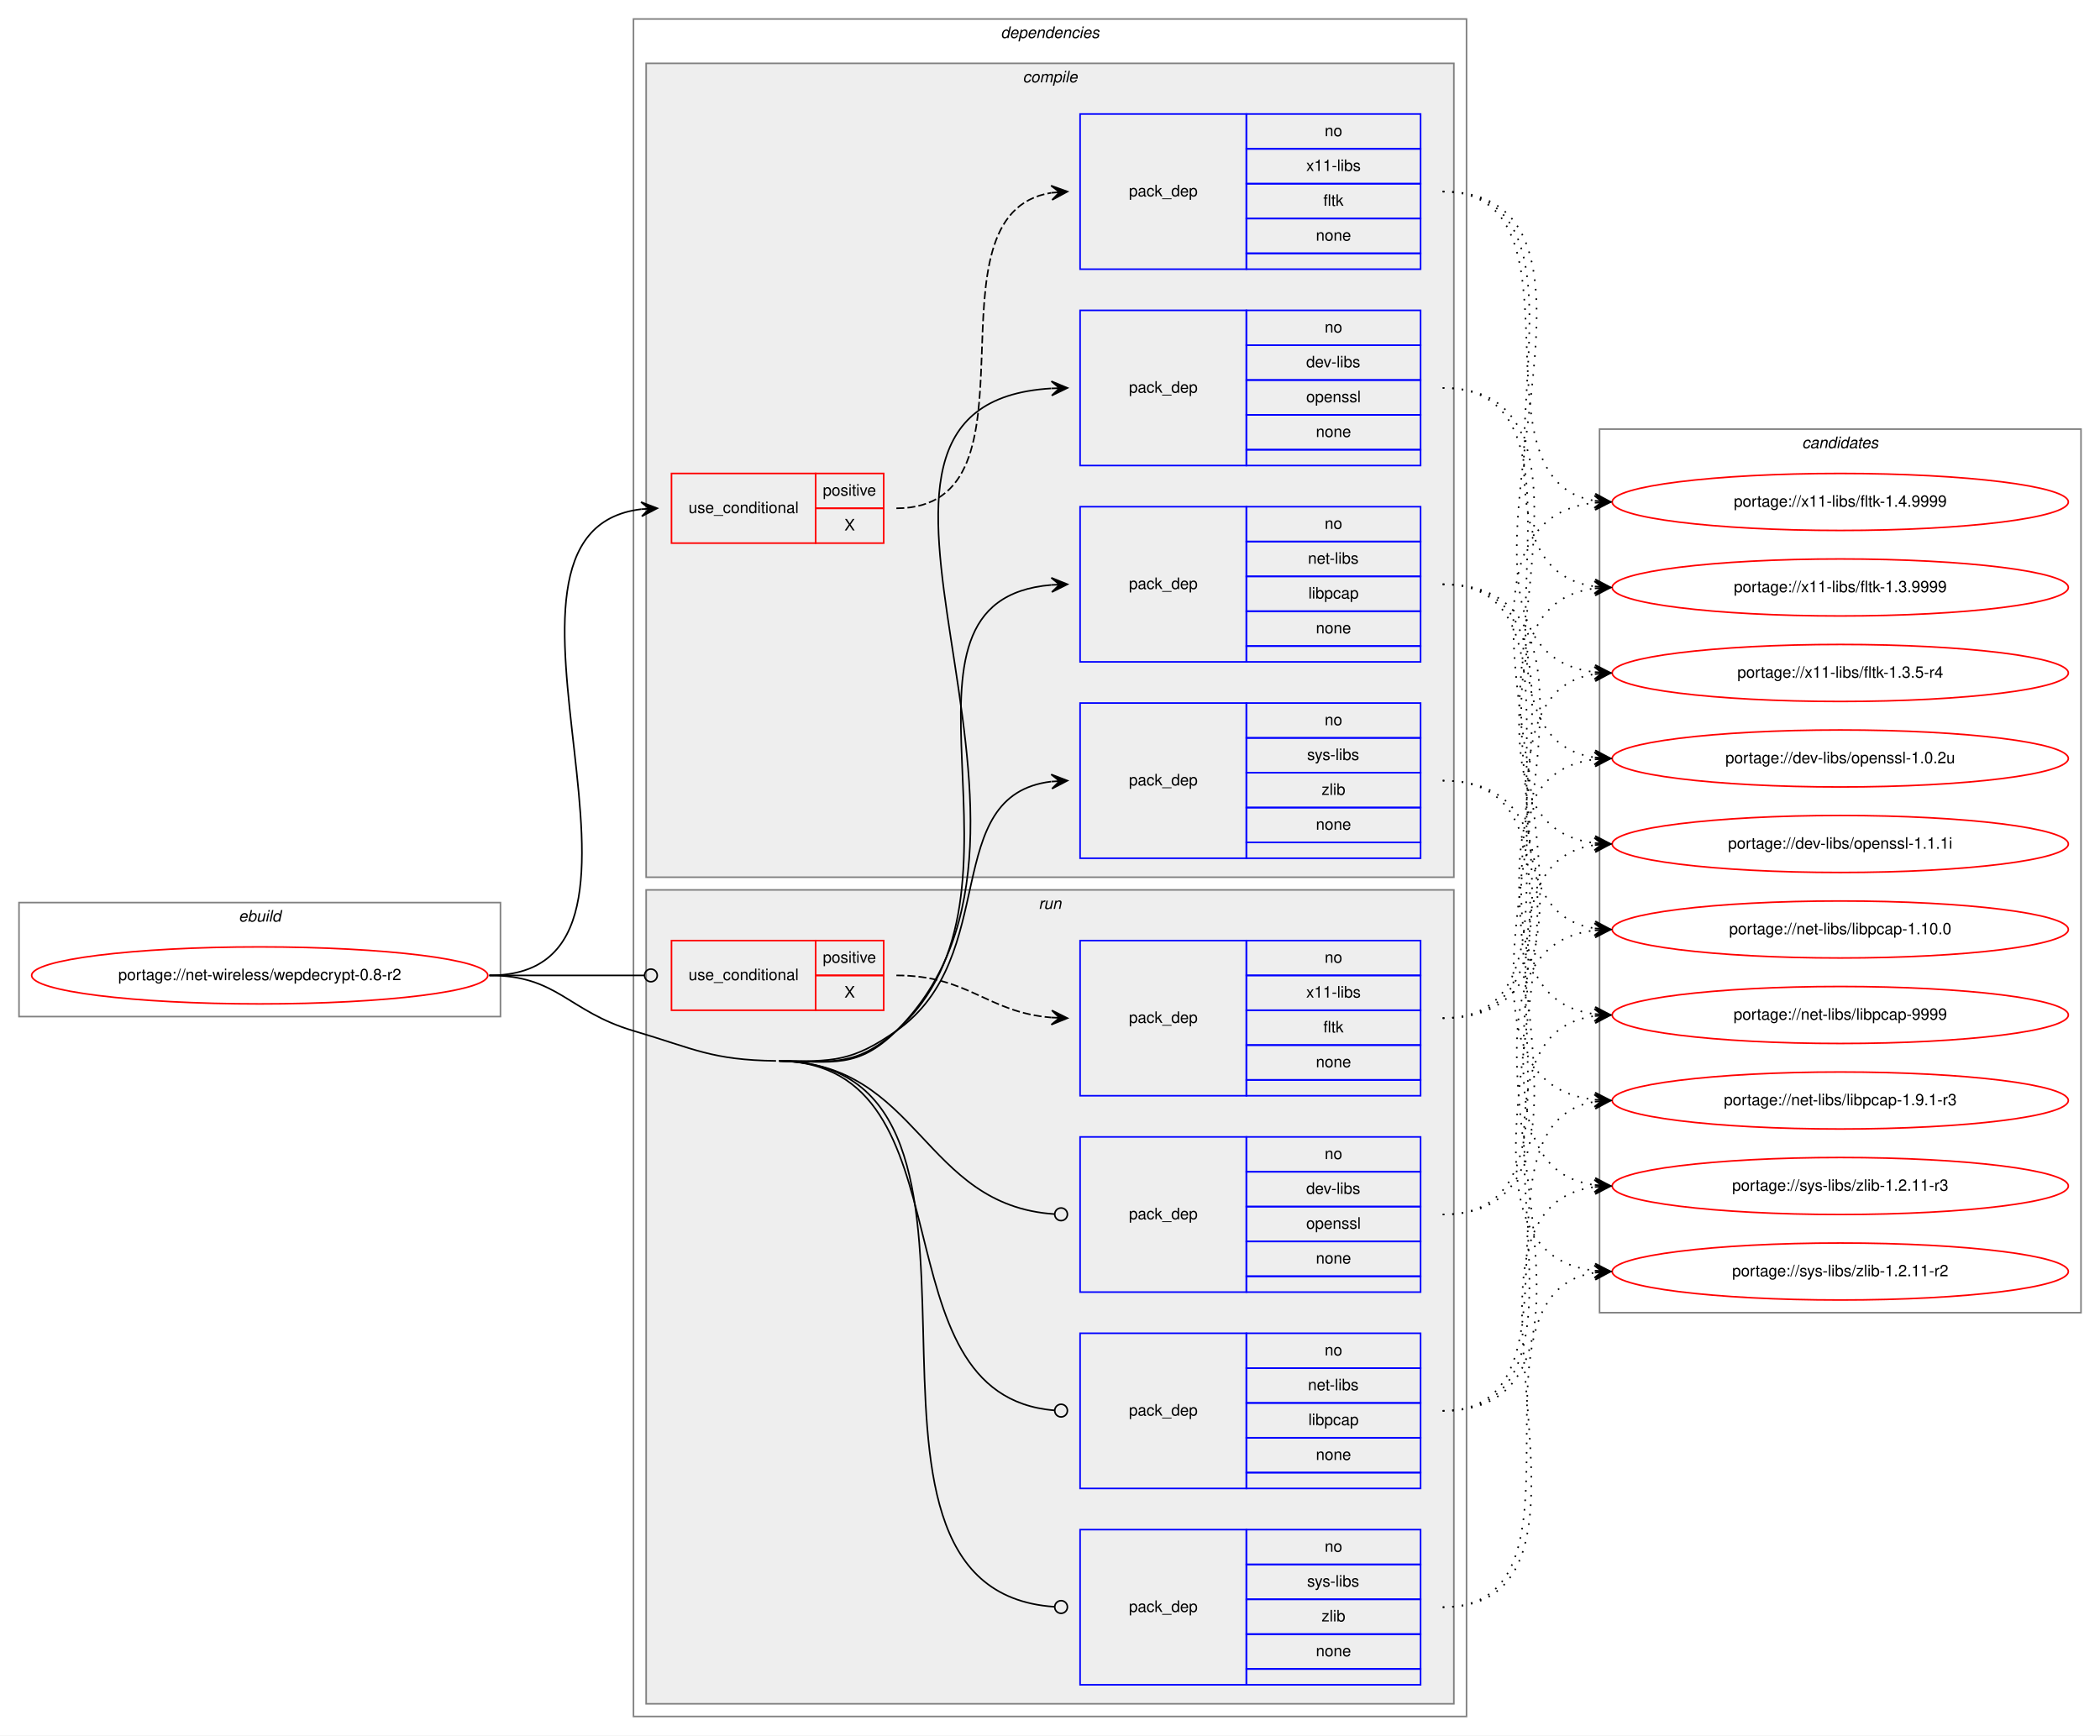
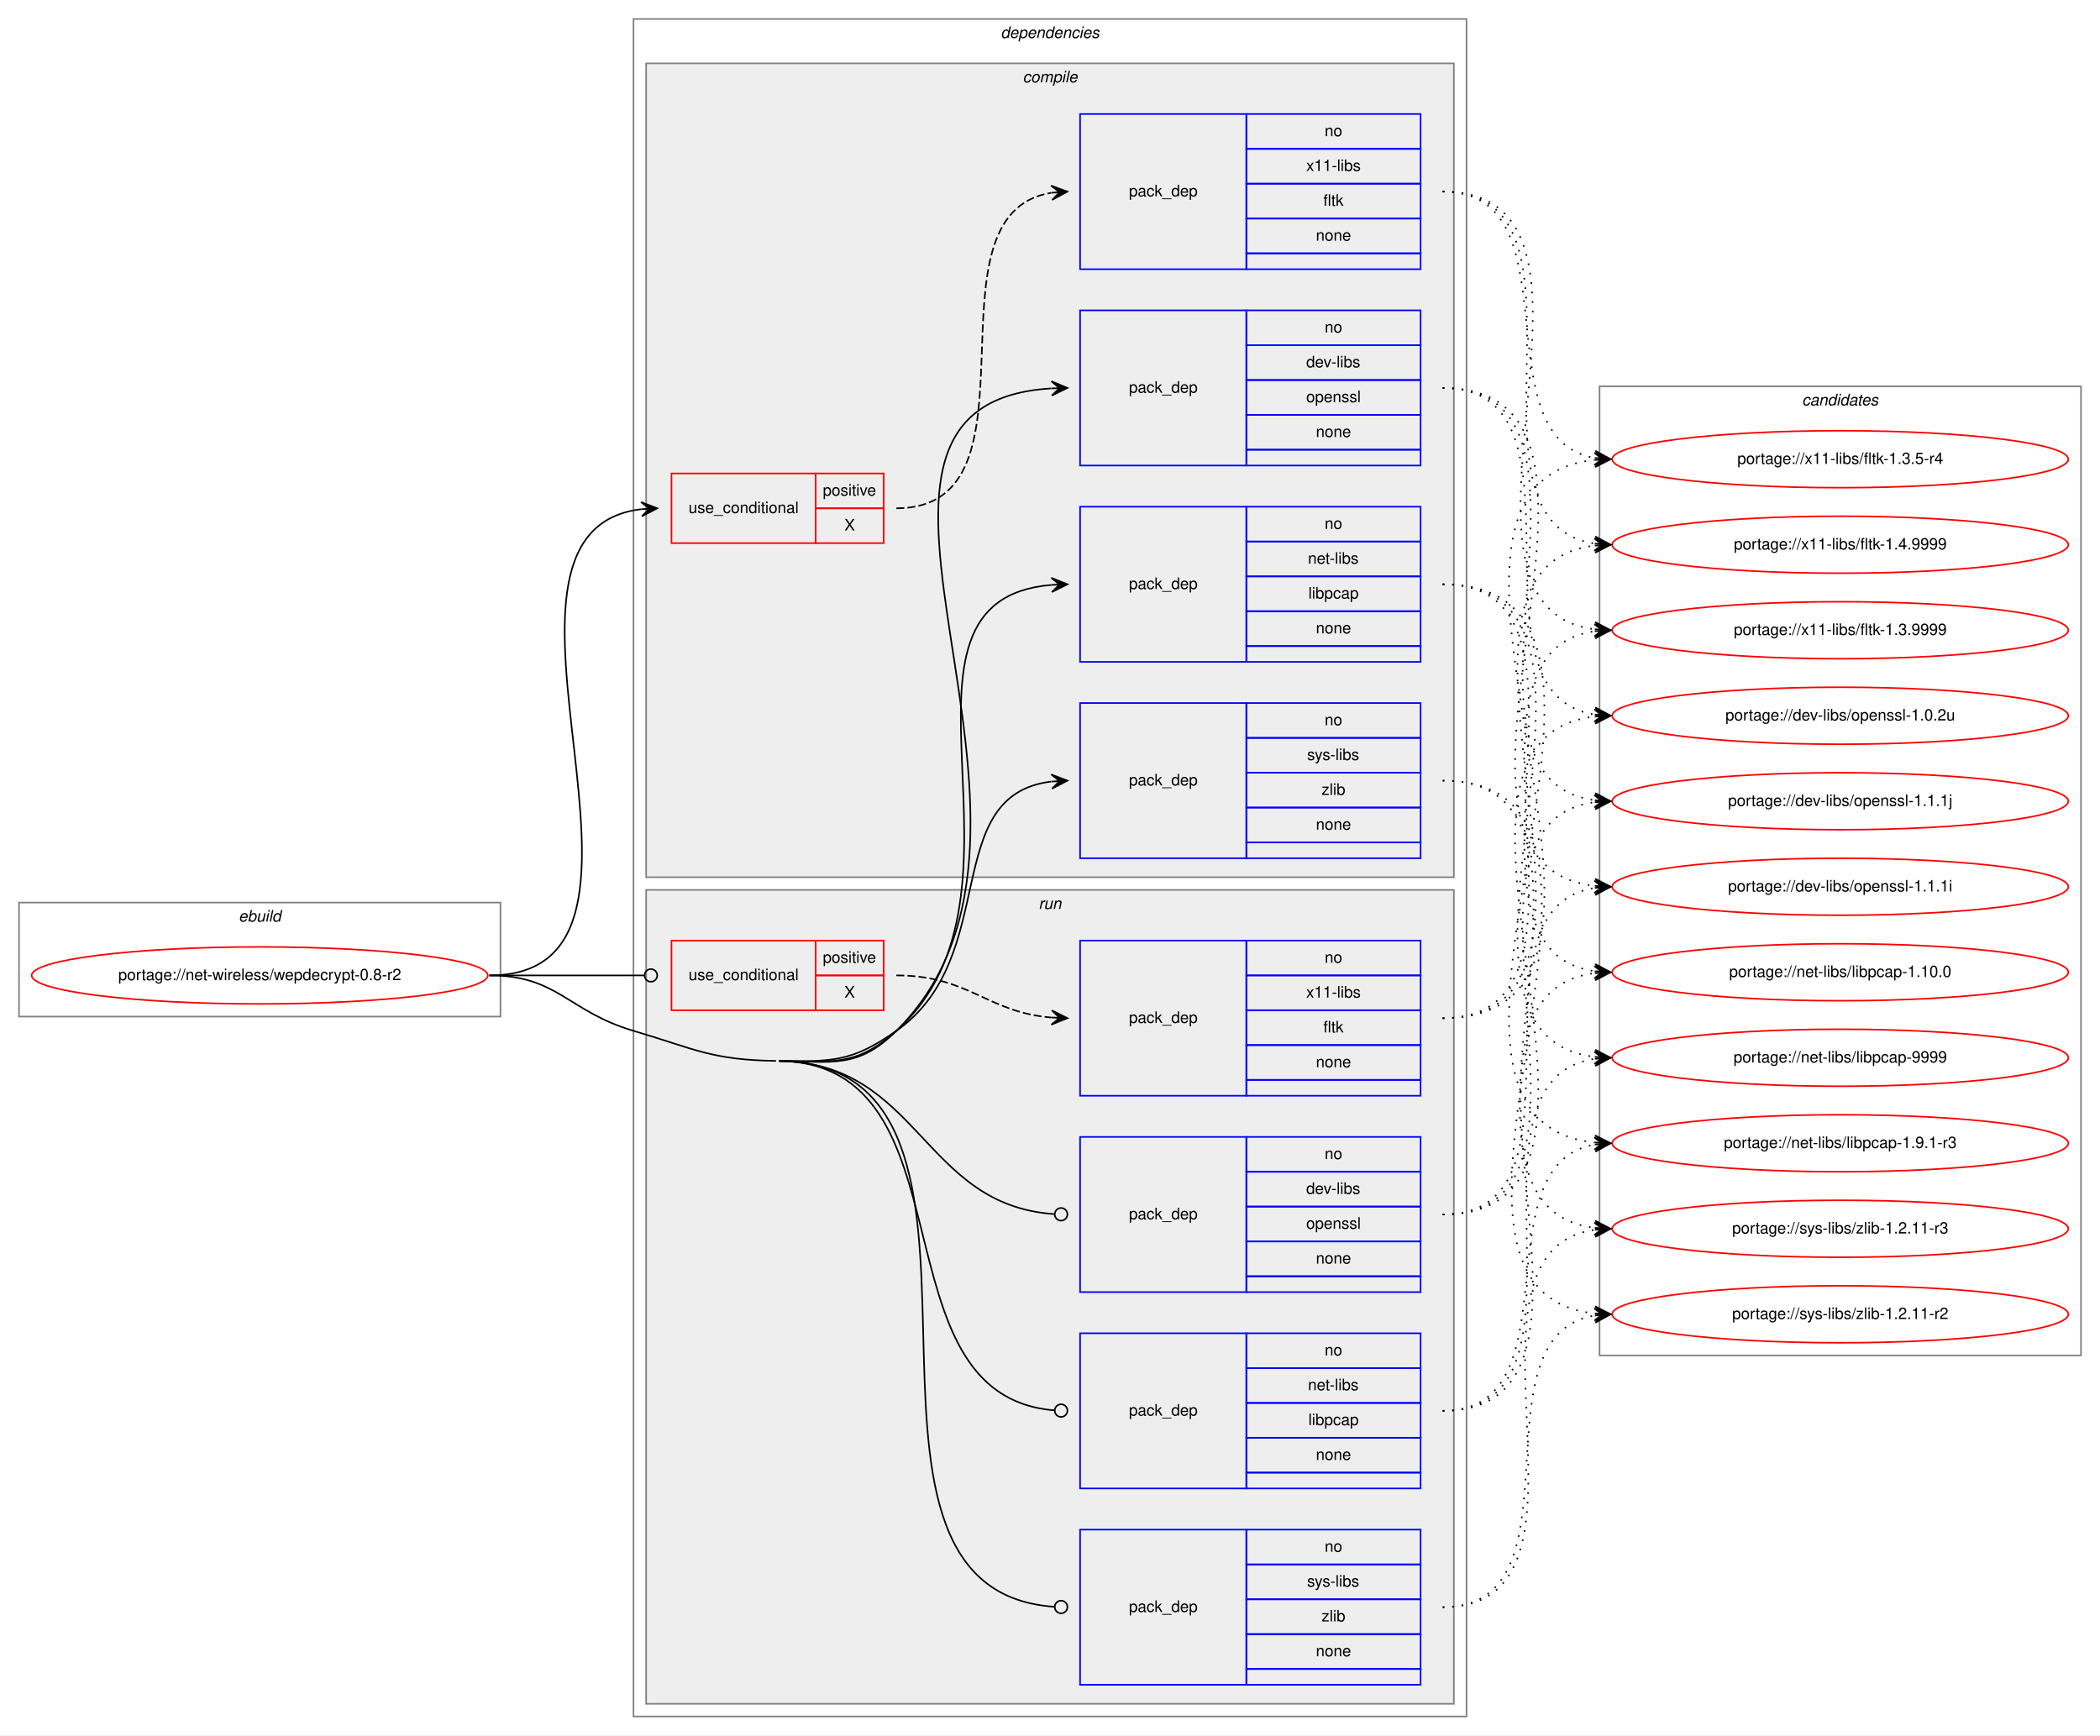
<svg xmlns="http://www.w3.org/2000/svg" xmlns:xlink="http://www.w3.org/1999/xlink" width="1326pt" height="1096pt" viewBox="0.00 0.00 1326.00 1096.00">
  <g id="graph0" class="graph" transform="scale(1 1) rotate(0) translate(4 1092)">
    <polygon fill="white" stroke="transparent" points="-4,4 -4,-1092 1322,-1092 1322,4 -4,4" />
    <g id="clust1" class="cluster">
      <polygon fill="none" stroke="gray" points="8,-450 8,-522 312,-522 312,-450 8,-450" />
      <text text-anchor="start" x="146.66" y="-510" font-family="Helvetica,sans-Serif" font-style="italic" font-size="10.00">ebuild</text>
    </g>
    <g id="clust2" class="cluster">
      <polygon fill="none" stroke="gray" points="396,-8 396,-1080 922,-1080 922,-8 396,-8" />
      <text text-anchor="start" x="627.88" y="-1068" font-family="Helvetica,sans-Serif" font-style="italic" font-size="10.00">dependencies</text>
    </g>
    <g id="clust3" class="cluster">
      <polygon fill="#eeeeee" stroke="gray" points="404,-538 404,-1052 914,-1052 914,-538 404,-538" />
      <text text-anchor="start" x="641.78" y="-1040" font-family="Helvetica,sans-Serif" font-style="italic" font-size="10.00">compile</text>
    </g>
    <g id="clust10" class="cluster">
      <polygon fill="#eeeeee" stroke="gray" points="404,-16 404,-530 914,-530 914,-16 404,-16" />
      <text text-anchor="start" x="651.78" y="-518" font-family="Helvetica,sans-Serif" font-style="italic" font-size="10.00">run</text>
    </g>
    <g id="clust16" class="cluster">
-       <polygon fill="none" stroke="gray" points="1006,-263 1006,-821 1310,-821 1310,-263 1006,-263" />
-       <text text-anchor="start" x="1133.82" y="-809" font-family="Helvetica,sans-Serif" font-style="italic" font-size="10.00">candidates</text>
+       <polygon fill="none" stroke="gray" points="1006,-236 1006,-848 1310,-848 1310,-236 1006,-236" />
+       <text text-anchor="start" x="1133.82" y="-836" font-family="Helvetica,sans-Serif" font-style="italic" font-size="10.00">candidates</text>
    </g>
    <g id="node1" class="node">
      <g id="a_node1">
        <a xlink:href="../net-wireless/wepdecrypt-0.8-r2.svg" xlink:title="portage://net-wireless/wepdecrypt-0.8-r2">
          <ellipse fill="none" stroke="red" cx="160" cy="-476" rx="144" ry="18" />
          <text text-anchor="middle" x="160" y="-473" font-family="Helvetica,sans-Serif" font-size="10.00">portage://net-wireless/wepdecrypt-0.8-r2</text>
        </a>
      </g>
    </g>
    <g id="node2" class="node">
      <polygon fill="none" stroke="red" points="420,-749 420,-793 511,-793 511,-749 420,-749" />
      <text text-anchor="start" x="430.77" y="-768" font-family="Helvetica,sans-Serif" font-size="10.00">use_conditional</text>
      <polygon fill="none" stroke="red" points="511,-771 511,-793 554,-793 554,-771 511,-771" />
      <text text-anchor="start" x="515.55" y="-779" font-family="Helvetica,sans-Serif" font-size="10.00">positive</text>
      <polygon fill="none" stroke="red" points="511,-749 511,-771 554,-771 554,-749 511,-749" />
      <text text-anchor="start" x="529.17" y="-757" font-family="Helvetica,sans-Serif" font-size="10.00">X</text>
    </g>
    <g id="edge2" class="edge">
      <path fill="none" stroke="black" d="M305,-476C440.78,-476 280.25,-756.21 400.98,-770.44" />
      <polygon fill="black" stroke="black" points="411,-771 400.76,-774.93 406.01,-770.72 401.02,-770.44 401.02,-770.44 401.02,-770.44 406.01,-770.72 401.27,-765.95 411,-771 411,-771" />
    </g>
    <g id="node4" class="node">
      <polygon fill="none" stroke="blue" points="678,-798 678,-896 783,-896 783,-798 678,-798" />
      <text text-anchor="start" x="708.82" y="-844" font-family="Helvetica,sans-Serif" font-size="10.00">pack_dep</text>
      <polygon fill="none" stroke="blue" points="783,-874 783,-896 893,-896 893,-874 783,-874" />
      <text text-anchor="start" x="832.44" y="-882" font-family="Helvetica,sans-Serif" font-size="10.00">no</text>
      <polygon fill="none" stroke="blue" points="783,-852 783,-874 893,-874 893,-852 783,-852" />
      <text text-anchor="start" x="820.78" y="-860" font-family="Helvetica,sans-Serif" font-size="10.00">dev-libs</text>
      <polygon fill="none" stroke="blue" points="783,-830 783,-852 893,-852 893,-830 783,-830" />
      <text text-anchor="start" x="820.77" y="-838" font-family="Helvetica,sans-Serif" font-size="10.00">openssl</text>
      <polygon fill="none" stroke="blue" points="783,-808 783,-830 893,-830 893,-808 783,-808" />
      <text text-anchor="start" x="826.88" y="-816" font-family="Helvetica,sans-Serif" font-size="10.00">none</text>
      <polygon fill="none" stroke="blue" points="783,-798 783,-808 893,-808 893,-798 783,-798" />
    </g>
    <g id="edge3" class="edge">
      <path fill="none" stroke="black" d="M488,-422C521.95,-421.46 537.89,-417.09 562,-441 692.08,-569.95 491.2,-836.6 659.76,-846.7" />
      <polygon fill="black" stroke="black" points="670,-847 659.87,-851.21 665,-846.86 660,-846.71 660,-846.71 660,-846.71 665,-846.86 660.13,-842.21 670,-847 670,-847" />
    </g>
    <g id="node5" class="node">
      <polygon fill="none" stroke="blue" points="678,-674 678,-772 783,-772 783,-674 678,-674" />
      <text text-anchor="start" x="708.82" y="-720" font-family="Helvetica,sans-Serif" font-size="10.00">pack_dep</text>
      <polygon fill="none" stroke="blue" points="783,-750 783,-772 893,-772 893,-750 783,-750" />
      <text text-anchor="start" x="832.44" y="-758" font-family="Helvetica,sans-Serif" font-size="10.00">no</text>
      <polygon fill="none" stroke="blue" points="783,-728 783,-750 893,-750 893,-728 783,-728" />
      <text text-anchor="start" x="821.89" y="-736" font-family="Helvetica,sans-Serif" font-size="10.00">net-libs</text>
      <polygon fill="none" stroke="blue" points="783,-706 783,-728 893,-728 893,-706 783,-706" />
      <text text-anchor="start" x="822.16" y="-714" font-family="Helvetica,sans-Serif" font-size="10.00">libpcap</text>
      <polygon fill="none" stroke="blue" points="783,-684 783,-706 893,-706 893,-684 783,-684" />
      <text text-anchor="start" x="826.88" y="-692" font-family="Helvetica,sans-Serif" font-size="10.00">none</text>
      <polygon fill="none" stroke="blue" points="783,-674 783,-684 893,-684 893,-674 783,-674" />
    </g>
    <g id="edge4" class="edge">
      <path fill="none" stroke="black" d="M488,-422C521.95,-421.46 536.66,-418.4 562,-441 659.53,-527.96 542.3,-712.91 659.92,-722.6" />
      <polygon fill="black" stroke="black" points="670,-723 659.83,-727.1 665,-722.8 660.01,-722.61 660.01,-722.61 660.01,-722.61 665,-722.8 660.18,-718.11 670,-723 670,-723" />
    </g>
    <g id="node6" class="node">
      <polygon fill="none" stroke="blue" points="678,-550 678,-648 783,-648 783,-550 678,-550" />
      <text text-anchor="start" x="708.82" y="-596" font-family="Helvetica,sans-Serif" font-size="10.00">pack_dep</text>
      <polygon fill="none" stroke="blue" points="783,-626 783,-648 893,-648 893,-626 783,-626" />
      <text text-anchor="start" x="832.44" y="-634" font-family="Helvetica,sans-Serif" font-size="10.00">no</text>
      <polygon fill="none" stroke="blue" points="783,-604 783,-626 893,-626 893,-604 783,-604" />
      <text text-anchor="start" x="821.34" y="-612" font-family="Helvetica,sans-Serif" font-size="10.00">sys-libs</text>
      <polygon fill="none" stroke="blue" points="783,-582 783,-604 893,-604 893,-582 783,-582" />
      <text text-anchor="start" x="830.5" y="-590" font-family="Helvetica,sans-Serif" font-size="10.00">zlib</text>
      <polygon fill="none" stroke="blue" points="783,-560 783,-582 893,-582 893,-560 783,-560" />
      <text text-anchor="start" x="826.88" y="-568" font-family="Helvetica,sans-Serif" font-size="10.00">none</text>
      <polygon fill="none" stroke="blue" points="783,-550 783,-560 893,-560 893,-550 783,-550" />
    </g>
    <g id="edge5" class="edge">
      <path fill="none" stroke="black" d="M488,-422C521.95,-421.46 534.19,-421.51 562,-441 628.66,-487.72 588.74,-589.73 659.75,-598.41" />
      <polygon fill="black" stroke="black" points="670,-599 659.76,-602.92 665.01,-598.71 660.02,-598.42 660.02,-598.42 660.02,-598.42 665.01,-598.71 660.28,-593.93 670,-599 670,-599" />
    </g>
    <g id="node7" class="node">
      <polygon fill="none" stroke="red" points="420,-454 420,-498 511,-498 511,-454 420,-454" />
      <text text-anchor="start" x="430.77" y="-473" font-family="Helvetica,sans-Serif" font-size="10.00">use_conditional</text>
      <polygon fill="none" stroke="red" points="511,-476 511,-498 554,-498 554,-476 511,-476" />
      <text text-anchor="start" x="515.55" y="-484" font-family="Helvetica,sans-Serif" font-size="10.00">positive</text>
      <polygon fill="none" stroke="red" points="511,-454 511,-476 554,-476 554,-454 511,-454" />
      <text text-anchor="start" x="529.17" y="-462" font-family="Helvetica,sans-Serif" font-size="10.00">X</text>
    </g>
    <g id="edge7" class="edge">
      <path fill="none" stroke="black" d="M305,-476C349.26,-476 362.33,-476 402.82,-476" />
      <ellipse fill="none" stroke="black" cx="407" cy="-476" rx="4" ry="4" />
    </g>
    <g id="node9" class="node">
      <polygon fill="none" stroke="blue" points="678,-276 678,-374 783,-374 783,-276 678,-276" />
      <text text-anchor="start" x="708.82" y="-322" font-family="Helvetica,sans-Serif" font-size="10.00">pack_dep</text>
      <polygon fill="none" stroke="blue" points="783,-352 783,-374 893,-374 893,-352 783,-352" />
      <text text-anchor="start" x="832.44" y="-360" font-family="Helvetica,sans-Serif" font-size="10.00">no</text>
      <polygon fill="none" stroke="blue" points="783,-330 783,-352 893,-352 893,-330 783,-330" />
      <text text-anchor="start" x="820.78" y="-338" font-family="Helvetica,sans-Serif" font-size="10.00">dev-libs</text>
      <polygon fill="none" stroke="blue" points="783,-308 783,-330 893,-330 893,-308 783,-308" />
      <text text-anchor="start" x="820.77" y="-316" font-family="Helvetica,sans-Serif" font-size="10.00">openssl</text>
      <polygon fill="none" stroke="blue" points="783,-286 783,-308 893,-308 893,-286 783,-286" />
      <text text-anchor="start" x="826.88" y="-294" font-family="Helvetica,sans-Serif" font-size="10.00">none</text>
      <polygon fill="none" stroke="blue" points="783,-276 783,-286 893,-286 893,-276 783,-276" />
    </g>
    <g id="edge8" class="edge">
      <path fill="none" stroke="black" d="M488,-422C576.87,-420.6 578.33,-330.7 661.93,-325.26" />
      <ellipse fill="none" stroke="black" cx="666" cy="-325.13" rx="4" ry="4" />
    </g>
    <g id="node10" class="node">
      <polygon fill="none" stroke="blue" points="678,-152 678,-250 783,-250 783,-152 678,-152" />
      <text text-anchor="start" x="708.82" y="-198" font-family="Helvetica,sans-Serif" font-size="10.00">pack_dep</text>
      <polygon fill="none" stroke="blue" points="783,-228 783,-250 893,-250 893,-228 783,-228" />
      <text text-anchor="start" x="832.44" y="-236" font-family="Helvetica,sans-Serif" font-size="10.00">no</text>
      <polygon fill="none" stroke="blue" points="783,-206 783,-228 893,-228 893,-206 783,-206" />
      <text text-anchor="start" x="821.89" y="-214" font-family="Helvetica,sans-Serif" font-size="10.00">net-libs</text>
      <polygon fill="none" stroke="blue" points="783,-184 783,-206 893,-206 893,-184 783,-184" />
      <text text-anchor="start" x="822.16" y="-192" font-family="Helvetica,sans-Serif" font-size="10.00">libpcap</text>
      <polygon fill="none" stroke="blue" points="783,-162 783,-184 893,-184 893,-162 783,-162" />
      <text text-anchor="start" x="826.88" y="-170" font-family="Helvetica,sans-Serif" font-size="10.00">none</text>
      <polygon fill="none" stroke="blue" points="783,-152 783,-162 893,-162 893,-152 783,-152" />
    </g>
    <g id="edge9" class="edge">
      <path fill="none" stroke="black" d="M488,-422C612.37,-420.04 545.91,-210.73 661.72,-201.33" />
      <ellipse fill="none" stroke="black" cx="666" cy="-201.16" rx="4" ry="4" />
    </g>
    <g id="node11" class="node">
      <polygon fill="none" stroke="blue" points="678,-28 678,-126 783,-126 783,-28 678,-28" />
      <text text-anchor="start" x="708.82" y="-74" font-family="Helvetica,sans-Serif" font-size="10.00">pack_dep</text>
      <polygon fill="none" stroke="blue" points="783,-104 783,-126 893,-126 893,-104 783,-104" />
      <text text-anchor="start" x="832.44" y="-112" font-family="Helvetica,sans-Serif" font-size="10.00">no</text>
      <polygon fill="none" stroke="blue" points="783,-82 783,-104 893,-104 893,-82 783,-82" />
      <text text-anchor="start" x="821.34" y="-90" font-family="Helvetica,sans-Serif" font-size="10.00">sys-libs</text>
      <polygon fill="none" stroke="blue" points="783,-60 783,-82 893,-82 893,-60 783,-60" />
      <text text-anchor="start" x="830.5" y="-68" font-family="Helvetica,sans-Serif" font-size="10.00">zlib</text>
      <polygon fill="none" stroke="blue" points="783,-38 783,-60 893,-60 893,-38 783,-38" />
      <text text-anchor="start" x="826.88" y="-46" font-family="Helvetica,sans-Serif" font-size="10.00">none</text>
      <polygon fill="none" stroke="blue" points="783,-28 783,-38 893,-38 893,-28 783,-28" />
    </g>
    <g id="edge10" class="edge">
      <path fill="none" stroke="black" d="M488,-422C658.46,-419.31 502.01,-88.27 661.64,-77.28" />
      <ellipse fill="none" stroke="black" cx="666" cy="-77.13" rx="4" ry="4" />
      <path fill="none" stroke="black" d="M305,-476C348.33,-476 354.45,-453.29 396,-441 435.2,-429.4 445.12,-422.64 486,-422" />
    </g>
    <g id="node3" class="node">
      <polygon fill="none" stroke="blue" points="678,-922 678,-1020 783,-1020 783,-922 678,-922" />
      <text text-anchor="start" x="708.82" y="-968" font-family="Helvetica,sans-Serif" font-size="10.00">pack_dep</text>
      <polygon fill="none" stroke="blue" points="783,-998 783,-1020 893,-1020 893,-998 783,-998" />
      <text text-anchor="start" x="832.44" y="-1006" font-family="Helvetica,sans-Serif" font-size="10.00">no</text>
      <polygon fill="none" stroke="blue" points="783,-976 783,-998 893,-998 893,-976 783,-976" />
      <text text-anchor="start" x="820.78" y="-984" font-family="Helvetica,sans-Serif" font-size="10.00">x11-libs</text>
      <polygon fill="none" stroke="blue" points="783,-954 783,-976 893,-976 893,-954 783,-954" />
      <text text-anchor="start" x="831.61" y="-962" font-family="Helvetica,sans-Serif" font-size="10.00">fltk</text>
      <polygon fill="none" stroke="blue" points="783,-932 783,-954 893,-954 893,-932 783,-932" />
      <text text-anchor="start" x="826.88" y="-940" font-family="Helvetica,sans-Serif" font-size="10.00">none</text>
      <polygon fill="none" stroke="blue" points="783,-922 783,-932 893,-932 893,-922 783,-922" />
    </g>
    <g id="edge1" class="edge">
      <path fill="none" stroke="black" stroke-dasharray="5,2" d="M562,-771C659.37,-771 575.52,-956.81 659.8,-970.24" />
      <polygon fill="black" stroke="black" points="670,-971 659.69,-974.74 665.01,-970.63 660.03,-970.25 660.03,-970.25 660.03,-970.25 665.01,-970.63 660.36,-965.77 670,-971 670,-971" />
    </g>
    <g id="node12" class="node">
      <g id="a_node12">
        <a xlink:href="../x11-libs/fltk-1.4.9999.svg" xlink:title="portage://x11-libs/fltk-1.4.9999">
-           <ellipse fill="none" stroke="red" cx="1158" cy="-775" rx="144" ry="18" />
-           <text text-anchor="middle" x="1158" y="-772" font-family="Helvetica,sans-Serif" font-size="10.00">portage://x11-libs/fltk-1.4.9999</text>
+           <ellipse fill="none" stroke="red" cx="1158" cy="-748" rx="144" ry="18" />
+           <text text-anchor="middle" x="1158" y="-745" font-family="Helvetica,sans-Serif" font-size="10.00">portage://x11-libs/fltk-1.4.9999</text>
        </a>
      </g>
    </g>
    <g id="edge11" class="edge">
-       <path fill="none" stroke="black" stroke-dasharray="1,5" d="M907,-971C1002.46,-971 920.37,-788.91 1003,-775.75" />
-       <polygon fill="black" stroke="black" points="1013,-775 1003.36,-780.23 1008.01,-775.37 1003.03,-775.75 1003.03,-775.75 1003.03,-775.75 1008.01,-775.37 1002.69,-771.26 1013,-775 1013,-775" />
+       <path fill="none" stroke="black" stroke-dasharray="1,5" d="M907,-971C1013.09,-971 910.55,-762.56 1002.79,-748.72" />
+       <polygon fill="black" stroke="black" points="1013,-748 1003.34,-753.19 1008.01,-748.35 1003.02,-748.7 1003.02,-748.7 1003.02,-748.7 1008.01,-748.35 1002.71,-744.22 1013,-748 1013,-748" />
    </g>
    <g id="node13" class="node">
      <g id="a_node13">
        <a xlink:href="../x11-libs/fltk-1.3.9999.svg" xlink:title="portage://x11-libs/fltk-1.3.9999">
-           <ellipse fill="none" stroke="red" cx="1158" cy="-721" rx="144" ry="18" />
-           <text text-anchor="middle" x="1158" y="-718" font-family="Helvetica,sans-Serif" font-size="10.00">portage://x11-libs/fltk-1.3.9999</text>
+           <ellipse fill="none" stroke="red" cx="1158" cy="-694" rx="144" ry="18" />
+           <text text-anchor="middle" x="1158" y="-691" font-family="Helvetica,sans-Serif" font-size="10.00">portage://x11-libs/fltk-1.3.9999</text>
        </a>
      </g>
    </g>
    <g id="edge12" class="edge">
-       <path fill="none" stroke="black" stroke-dasharray="1,5" d="M907,-971C1024.03,-971 900.28,-735.91 1002.73,-721.67" />
-       <polygon fill="black" stroke="black" points="1013,-721 1003.32,-726.14 1008.01,-721.33 1003.02,-721.65 1003.02,-721.65 1003.02,-721.65 1008.01,-721.33 1002.73,-717.16 1013,-721 1013,-721" />
+       <path fill="none" stroke="black" stroke-dasharray="1,5" d="M907,-971C1035.21,-971 889.59,-708.94 1002.82,-694.61" />
+       <polygon fill="black" stroke="black" points="1013,-694 1003.29,-699.09 1008.01,-694.3 1003.02,-694.6 1003.02,-694.6 1003.02,-694.6 1008.01,-694.3 1002.75,-690.11 1013,-694 1013,-694" />
    </g>
    <g id="node14" class="node">
      <g id="a_node14">
        <a xlink:href="../x11-libs/fltk-1.3.5-r4.svg" xlink:title="portage://x11-libs/fltk-1.3.5-r4">
-           <ellipse fill="none" stroke="red" cx="1158" cy="-667" rx="144" ry="18" />
-           <text text-anchor="middle" x="1158" y="-664" font-family="Helvetica,sans-Serif" font-size="10.00">portage://x11-libs/fltk-1.3.5-r4</text>
+           <ellipse fill="none" stroke="red" cx="1158" cy="-802" rx="144" ry="18" />
+           <text text-anchor="middle" x="1158" y="-799" font-family="Helvetica,sans-Serif" font-size="10.00">portage://x11-libs/fltk-1.3.5-r4</text>
        </a>
      </g>
    </g>
    <g id="edge13" class="edge">
-       <path fill="none" stroke="black" stroke-dasharray="1,5" d="M907,-971C1046.46,-971 878.85,-682.24 1002.72,-667.58" />
-       <polygon fill="black" stroke="black" points="1013,-667 1003.27,-672.05 1008.01,-667.28 1003.02,-667.56 1003.02,-667.56 1003.02,-667.56 1008.01,-667.28 1002.76,-663.07 1013,-667 1013,-667" />
+       <path fill="none" stroke="black" stroke-dasharray="1,5" d="M907,-971C992.03,-971 929.92,-815.58 1002.88,-802.83" />
+       <polygon fill="black" stroke="black" points="1013,-802 1003.4,-807.3 1008.02,-802.41 1003.03,-802.82 1003.03,-802.82 1003.03,-802.82 1008.02,-802.41 1002.67,-798.33 1013,-802 1013,-802" />
    </g>
    <g id="node15" class="node">
      <g id="a_node15">
-         <a xlink:href="../dev-libs/openssl-1.1.1i.svg" xlink:title="portage://dev-libs/openssl-1.1.1i">
-           <ellipse fill="none" stroke="red" cx="1158" cy="-559" rx="144" ry="18" />
-           <text text-anchor="middle" x="1158" y="-556" font-family="Helvetica,sans-Serif" font-size="10.00">portage://dev-libs/openssl-1.1.1i</text>
+         <a xlink:href="../dev-libs/openssl-1.1.1j.svg" xlink:title="portage://dev-libs/openssl-1.1.1j">
+           <ellipse fill="none" stroke="red" cx="1158" cy="-586" rx="144" ry="18" />
+           <text text-anchor="middle" x="1158" y="-583" font-family="Helvetica,sans-Serif" font-size="10.00">portage://dev-libs/openssl-1.1.1j</text>
        </a>
      </g>
    </g>
    <g id="edge14" class="edge">
-       <path fill="none" stroke="black" stroke-dasharray="1,5" d="M907,-847C1039.8,-847 885.19,-573.99 1002.83,-559.59" />
-       <polygon fill="black" stroke="black" points="1013,-559 1003.28,-564.07 1008.01,-559.29 1003.02,-559.58 1003.02,-559.58 1003.02,-559.58 1008.01,-559.29 1002.76,-555.09 1013,-559 1013,-559" />
+       <path fill="none" stroke="black" stroke-dasharray="1,5" d="M907,-847C1028.66,-847 895.76,-600.57 1003,-586.62" />
+       <polygon fill="black" stroke="black" points="1013,-586 1003.3,-591.11 1008.01,-586.31 1003.02,-586.62 1003.02,-586.62 1003.02,-586.62 1008.01,-586.31 1002.74,-582.12 1013,-586 1013,-586" />
    </g>
    <g id="node16" class="node">
      <g id="a_node16">
-         <a xlink:href="../dev-libs/openssl-1.0.2u.svg" xlink:title="portage://dev-libs/openssl-1.0.2u">
-           <ellipse fill="none" stroke="red" cx="1158" cy="-613" rx="144" ry="18" />
-           <text text-anchor="middle" x="1158" y="-610" font-family="Helvetica,sans-Serif" font-size="10.00">portage://dev-libs/openssl-1.0.2u</text>
+         <a xlink:href="../dev-libs/openssl-1.1.1i.svg" xlink:title="portage://dev-libs/openssl-1.1.1i">
+           <ellipse fill="none" stroke="red" cx="1158" cy="-532" rx="144" ry="18" />
+           <text text-anchor="middle" x="1158" y="-529" font-family="Helvetica,sans-Serif" font-size="10.00">portage://dev-libs/openssl-1.1.1i</text>
        </a>
      </g>
    </g>
    <g id="edge15" class="edge">
-       <path fill="none" stroke="black" stroke-dasharray="1,5" d="M907,-847C1017.61,-847 906.24,-627.4 1002.97,-613.67" />
-       <polygon fill="black" stroke="black" points="1013,-613 1003.32,-618.16 1008.01,-613.33 1003.02,-613.67 1003.02,-613.67 1003.02,-613.67 1008.01,-613.33 1002.72,-609.18 1013,-613 1013,-613" />
+       <path fill="none" stroke="black" stroke-dasharray="1,5" d="M907,-847C1051.11,-847 874.33,-547.19 1002.77,-532.55" />
+       <polygon fill="black" stroke="black" points="1013,-532 1003.26,-537.03 1008.01,-532.27 1003.01,-532.54 1003.01,-532.54 1003.01,-532.54 1008.01,-532.27 1002.77,-528.05 1013,-532 1013,-532" />
    </g>
    <g id="node17" class="node">
      <g id="a_node17">
-         <a xlink:href="../net-libs/libpcap-9999.svg" xlink:title="portage://net-libs/libpcap-9999">
-           <ellipse fill="none" stroke="red" cx="1158" cy="-451" rx="144" ry="18" />
-           <text text-anchor="middle" x="1158" y="-448" font-family="Helvetica,sans-Serif" font-size="10.00">portage://net-libs/libpcap-9999</text>
+         <a xlink:href="../dev-libs/openssl-1.0.2u.svg" xlink:title="portage://dev-libs/openssl-1.0.2u">
+           <ellipse fill="none" stroke="red" cx="1158" cy="-640" rx="144" ry="18" />
+           <text text-anchor="middle" x="1158" y="-637" font-family="Helvetica,sans-Serif" font-size="10.00">portage://dev-libs/openssl-1.0.2u</text>
        </a>
      </g>
    </g>
    <g id="edge16" class="edge">
-       <path fill="none" stroke="black" stroke-dasharray="1,5" d="M907,-723C1033.2,-723 891.44,-465.67 1002.98,-451.6" />
-       <polygon fill="black" stroke="black" points="1013,-451 1003.29,-456.09 1008.01,-451.3 1003.02,-451.6 1003.02,-451.6 1003.02,-451.6 1008.01,-451.3 1002.75,-447.1 1013,-451 1013,-451" />
+       <path fill="none" stroke="black" stroke-dasharray="1,5" d="M907,-847C1006.73,-847 916.47,-654.3 1002.84,-640.75" />
+       <polygon fill="black" stroke="black" points="1013,-640 1003.36,-645.22 1008.01,-640.37 1003.03,-640.74 1003.03,-640.74 1003.03,-640.74 1008.01,-640.37 1002.7,-636.25 1013,-640 1013,-640" />
    </g>
    <g id="node18" class="node">
      <g id="a_node18">
-         <a xlink:href="../net-libs/libpcap-1.9.1-r3.svg" xlink:title="portage://net-libs/libpcap-1.9.1-r3">
-           <ellipse fill="none" stroke="red" cx="1158" cy="-397" rx="144" ry="18" />
-           <text text-anchor="middle" x="1158" y="-394" font-family="Helvetica,sans-Serif" font-size="10.00">portage://net-libs/libpcap-1.9.1-r3</text>
+         <a xlink:href="../net-libs/libpcap-9999.svg" xlink:title="portage://net-libs/libpcap-9999">
+           <ellipse fill="none" stroke="red" cx="1158" cy="-424" rx="144" ry="18" />
+           <text text-anchor="middle" x="1158" y="-421" font-family="Helvetica,sans-Serif" font-size="10.00">portage://net-libs/libpcap-9999</text>
        </a>
      </g>
    </g>
    <g id="edge17" class="edge">
-       <path fill="none" stroke="black" stroke-dasharray="1,5" d="M907,-723C1055.78,-723 869.77,-412.1 1002.86,-397.53" />
-       <polygon fill="black" stroke="black" points="1013,-397 1003.25,-402.01 1008.01,-397.26 1003.01,-397.52 1003.01,-397.52 1003.01,-397.52 1008.01,-397.26 1002.78,-393.03 1013,-397 1013,-397" />
+       <path fill="none" stroke="black" stroke-dasharray="1,5" d="M907,-723C1044.41,-723 880.74,-438.99 1002.86,-424.57" />
+       <polygon fill="black" stroke="black" points="1013,-424 1003.27,-429.05 1008.01,-424.28 1003.02,-424.56 1003.02,-424.56 1003.02,-424.56 1008.01,-424.28 1002.76,-420.07 1013,-424 1013,-424" />
    </g>
    <g id="node19" class="node">
      <g id="a_node19">
-         <a xlink:href="../net-libs/libpcap-1.10.0.svg" xlink:title="portage://net-libs/libpcap-1.10.0">
-           <ellipse fill="none" stroke="red" cx="1158" cy="-505" rx="144" ry="18" />
-           <text text-anchor="middle" x="1158" y="-502" font-family="Helvetica,sans-Serif" font-size="10.00">portage://net-libs/libpcap-1.10.0</text>
+         <a xlink:href="../net-libs/libpcap-1.9.1-r3.svg" xlink:title="portage://net-libs/libpcap-1.9.1-r3">
+           <ellipse fill="none" stroke="red" cx="1158" cy="-370" rx="144" ry="18" />
+           <text text-anchor="middle" x="1158" y="-367" font-family="Helvetica,sans-Serif" font-size="10.00">portage://net-libs/libpcap-1.9.1-r3</text>
        </a>
      </g>
    </g>
    <g id="edge18" class="edge">
-       <path fill="none" stroke="black" stroke-dasharray="1,5" d="M907,-723C1011.16,-723 912.29,-519.24 1002.97,-505.71" />
-       <polygon fill="black" stroke="black" points="1013,-505 1003.34,-510.19 1008.01,-505.35 1003.02,-505.7 1003.02,-505.7 1003.02,-505.7 1008.01,-505.35 1002.71,-501.21 1013,-505 1013,-505" />
+       <path fill="none" stroke="black" stroke-dasharray="1,5" d="M907,-723C1067.29,-723 858.54,-385.01 1002.97,-370.48" />
+       <polygon fill="black" stroke="black" points="1013,-370 1003.23,-374.97 1008.01,-370.24 1003.01,-370.48 1003.01,-370.48 1003.01,-370.48 1008.01,-370.24 1002.8,-365.98 1013,-370 1013,-370" />
    </g>
    <g id="node20" class="node">
      <g id="a_node20">
-         <a xlink:href="../sys-libs/zlib-1.2.11-r3.svg" xlink:title="portage://sys-libs/zlib-1.2.11-r3">
-           <ellipse fill="none" stroke="red" cx="1158" cy="-343" rx="144" ry="18" />
-           <text text-anchor="middle" x="1158" y="-340" font-family="Helvetica,sans-Serif" font-size="10.00">portage://sys-libs/zlib-1.2.11-r3</text>
+         <a xlink:href="../net-libs/libpcap-1.10.0.svg" xlink:title="portage://net-libs/libpcap-1.10.0">
+           <ellipse fill="none" stroke="red" cx="1158" cy="-478" rx="144" ry="18" />
+           <text text-anchor="middle" x="1158" y="-475" font-family="Helvetica,sans-Serif" font-size="10.00">portage://net-libs/libpcap-1.10.0</text>
        </a>
      </g>
    </g>
    <g id="edge19" class="edge">
-       <path fill="none" stroke="black" stroke-dasharray="1,5" d="M907,-599C1026.54,-599 897.85,-357.78 1002.84,-343.65" />
-       <polygon fill="black" stroke="black" points="1013,-343 1003.31,-348.13 1008.01,-343.32 1003.02,-343.64 1003.02,-343.64 1003.02,-343.64 1008.01,-343.32 1002.73,-339.14 1013,-343 1013,-343" />
+       <path fill="none" stroke="black" stroke-dasharray="1,5" d="M907,-723C1022.05,-723 902.08,-492.61 1002.9,-478.66" />
+       <polygon fill="black" stroke="black" points="1013,-478 1003.31,-483.14 1008.01,-478.33 1003.02,-478.65 1003.02,-478.65 1003.02,-478.65 1008.01,-478.33 1002.73,-474.16 1013,-478 1013,-478" />
    </g>
    <g id="node21" class="node">
      <g id="a_node21">
+         <a xlink:href="../sys-libs/zlib-1.2.11-r3.svg" xlink:title="portage://sys-libs/zlib-1.2.11-r3">
+           <ellipse fill="none" stroke="red" cx="1158" cy="-316" rx="144" ry="18" />
+           <text text-anchor="middle" x="1158" y="-313" font-family="Helvetica,sans-Serif" font-size="10.00">portage://sys-libs/zlib-1.2.11-r3</text>
+         </a>
+       </g>
+     </g>
+     <g id="edge20" class="edge">
+       <path fill="none" stroke="black" stroke-dasharray="1,5" d="M907,-599C1037.77,-599 887.06,-330.73 1002.98,-316.58" />
+       <polygon fill="black" stroke="black" points="1013,-316 1003.28,-321.07 1008.01,-316.29 1003.02,-316.58 1003.02,-316.58 1003.02,-316.58 1008.01,-316.29 1002.76,-312.09 1013,-316 1013,-316" />
+     </g>
+     <g id="node22" class="node">
+       <g id="a_node22">
        <a xlink:href="../sys-libs/zlib-1.2.11-r2.svg" xlink:title="portage://sys-libs/zlib-1.2.11-r2">
-           <ellipse fill="none" stroke="red" cx="1158" cy="-289" rx="144" ry="18" />
-           <text text-anchor="middle" x="1158" y="-286" font-family="Helvetica,sans-Serif" font-size="10.00">portage://sys-libs/zlib-1.2.11-r2</text>
-         </a>
-       </g>
-     </g>
-     <g id="edge20" class="edge">
-       <path fill="none" stroke="black" stroke-dasharray="1,5" d="M907,-599C1049.05,-599 876.24,-303.95 1002.92,-289.55" />
-       <polygon fill="black" stroke="black" points="1013,-289 1003.26,-294.03 1008.01,-289.27 1003.01,-289.54 1003.01,-289.54 1003.01,-289.54 1008.01,-289.27 1002.77,-285.05 1013,-289 1013,-289" />
+           <ellipse fill="none" stroke="red" cx="1158" cy="-262" rx="144" ry="18" />
+           <text text-anchor="middle" x="1158" y="-259" font-family="Helvetica,sans-Serif" font-size="10.00">portage://sys-libs/zlib-1.2.11-r2</text>
+         </a>
+       </g>
+     </g>
+     <g id="edge21" class="edge">
+       <path fill="none" stroke="black" stroke-dasharray="1,5" d="M907,-599C1060.49,-599 865.15,-276.97 1002.96,-262.5" />
+       <polygon fill="black" stroke="black" points="1013,-262 1003.24,-266.99 1008.01,-262.25 1003.01,-262.5 1003.01,-262.5 1003.01,-262.5 1008.01,-262.25 1002.79,-258.01 1013,-262 1013,-262" />
    </g>
    <g id="node8" class="node">
      <polygon fill="none" stroke="blue" points="678,-400 678,-498 783,-498 783,-400 678,-400" />
      <text text-anchor="start" x="708.82" y="-446" font-family="Helvetica,sans-Serif" font-size="10.00">pack_dep</text>
      <polygon fill="none" stroke="blue" points="783,-476 783,-498 893,-498 893,-476 783,-476" />
      <text text-anchor="start" x="832.44" y="-484" font-family="Helvetica,sans-Serif" font-size="10.00">no</text>
      <polygon fill="none" stroke="blue" points="783,-454 783,-476 893,-476 893,-454 783,-454" />
      <text text-anchor="start" x="820.78" y="-462" font-family="Helvetica,sans-Serif" font-size="10.00">x11-libs</text>
      <polygon fill="none" stroke="blue" points="783,-432 783,-454 893,-454 893,-432 783,-432" />
      <text text-anchor="start" x="831.61" y="-440" font-family="Helvetica,sans-Serif" font-size="10.00">fltk</text>
      <polygon fill="none" stroke="blue" points="783,-410 783,-432 893,-432 893,-410 783,-410" />
      <text text-anchor="start" x="826.88" y="-418" font-family="Helvetica,sans-Serif" font-size="10.00">none</text>
      <polygon fill="none" stroke="blue" points="783,-400 783,-410 893,-410 893,-400 783,-400" />
    </g>
    <g id="edge6" class="edge">
      <path fill="none" stroke="black" stroke-dasharray="5,2" d="M562,-476C607.9,-476 619,-452.76 659.88,-449.4" />
      <polygon fill="black" stroke="black" points="670,-449 660.19,-453.89 665,-449.2 660.01,-449.4 660.01,-449.4 660.01,-449.4 665,-449.2 659.83,-444.9 670,-449 670,-449" />
    </g>
-     <g id="edge21" class="edge">
-       <path fill="none" stroke="black" stroke-dasharray="1,5" d="M907,-449C1055.78,-449 869.77,-759.9 1002.86,-774.47" />
-       <polygon fill="black" stroke="black" points="1013,-775 1002.78,-778.97 1008.01,-774.74 1003.01,-774.48 1003.01,-774.48 1003.01,-774.48 1008.01,-774.74 1003.25,-769.99 1013,-775 1013,-775" />
-     </g>
    <g id="edge22" class="edge">
-       <path fill="none" stroke="black" stroke-dasharray="1,5" d="M907,-449C1033.2,-449 891.44,-706.33 1002.98,-720.4" />
-       <polygon fill="black" stroke="black" points="1013,-721 1002.75,-724.9 1008.01,-720.7 1003.02,-720.4 1003.02,-720.4 1003.02,-720.4 1008.01,-720.7 1003.29,-715.91 1013,-721 1013,-721" />
+       <path fill="none" stroke="black" stroke-dasharray="1,5" d="M907,-449C1044.41,-449 880.74,-733.01 1002.86,-747.43" />
+       <polygon fill="black" stroke="black" points="1013,-748 1002.76,-751.93 1008.01,-747.72 1003.02,-747.44 1003.02,-747.44 1003.02,-747.44 1008.01,-747.72 1003.27,-742.95 1013,-748 1013,-748" />
    </g>
    <g id="edge23" class="edge">
-       <path fill="none" stroke="black" stroke-dasharray="1,5" d="M907,-449C1011.16,-449 912.29,-652.76 1002.97,-666.29" />
-       <polygon fill="black" stroke="black" points="1013,-667 1002.71,-670.79 1008.01,-666.65 1003.02,-666.3 1003.02,-666.3 1003.02,-666.3 1008.01,-666.65 1003.34,-661.81 1013,-667 1013,-667" />
+       <path fill="none" stroke="black" stroke-dasharray="1,5" d="M907,-449C1022.05,-449 902.08,-679.39 1002.9,-693.34" />
+       <polygon fill="black" stroke="black" points="1013,-694 1002.73,-697.84 1008.01,-693.67 1003.02,-693.35 1003.02,-693.35 1003.02,-693.35 1008.01,-693.67 1003.31,-688.86 1013,-694 1013,-694" />
    </g>
    <g id="edge24" class="edge">
-       <path fill="none" stroke="black" stroke-dasharray="1,5" d="M907,-325C1017.61,-325 906.24,-544.6 1002.97,-558.33" />
-       <polygon fill="black" stroke="black" points="1013,-559 1002.72,-562.82 1008.01,-558.67 1003.02,-558.33 1003.02,-558.33 1003.02,-558.33 1008.01,-558.67 1003.32,-553.84 1013,-559 1013,-559" />
+       <path fill="none" stroke="black" stroke-dasharray="1,5" d="M907,-449C1067.29,-449 858.54,-786.99 1002.97,-801.52" />
+       <polygon fill="black" stroke="black" points="1013,-802 1002.8,-806.02 1008.01,-801.76 1003.01,-801.52 1003.01,-801.52 1003.01,-801.52 1008.01,-801.76 1003.23,-797.03 1013,-802 1013,-802" />
    </g>
    <g id="edge25" class="edge">
-       <path fill="none" stroke="black" stroke-dasharray="1,5" d="M907,-325C1039.8,-325 885.19,-598.01 1002.83,-612.41" />
-       <polygon fill="black" stroke="black" points="1013,-613 1002.76,-616.91 1008.01,-612.71 1003.02,-612.42 1003.02,-612.42 1003.02,-612.42 1008.01,-612.71 1003.28,-607.93 1013,-613 1013,-613" />
+       <path fill="none" stroke="black" stroke-dasharray="1,5" d="M907,-325C1028.66,-325 895.76,-571.43 1003,-585.38" />
+       <polygon fill="black" stroke="black" points="1013,-586 1002.74,-589.88 1008.01,-585.69 1003.02,-585.38 1003.02,-585.38 1003.02,-585.38 1008.01,-585.69 1003.3,-580.89 1013,-586 1013,-586" />
    </g>
    <g id="edge26" class="edge">
-       <path fill="none" stroke="black" stroke-dasharray="1,5" d="M907,-201C1024.03,-201 900.28,-436.09 1002.73,-450.33" />
-       <polygon fill="black" stroke="black" points="1013,-451 1002.73,-454.84 1008.01,-450.67 1003.02,-450.35 1003.02,-450.35 1003.02,-450.35 1008.01,-450.67 1003.32,-445.86 1013,-451 1013,-451" />
+       <path fill="none" stroke="black" stroke-dasharray="1,5" d="M907,-325C1006.73,-325 916.47,-517.7 1002.84,-531.25" />
+       <polygon fill="black" stroke="black" points="1013,-532 1002.7,-535.75 1008.01,-531.63 1003.03,-531.26 1003.03,-531.26 1003.03,-531.26 1008.01,-531.63 1003.36,-526.78 1013,-532 1013,-532" />
    </g>
    <g id="edge27" class="edge">
-       <path fill="none" stroke="black" stroke-dasharray="1,5" d="M907,-201C1002.46,-201 920.37,-383.09 1003,-396.25" />
-       <polygon fill="black" stroke="black" points="1013,-397 1002.69,-400.74 1008.01,-396.63 1003.03,-396.25 1003.03,-396.25 1003.03,-396.25 1008.01,-396.63 1003.36,-391.77 1013,-397 1013,-397" />
+       <path fill="none" stroke="black" stroke-dasharray="1,5" d="M907,-325C1051.11,-325 874.33,-624.81 1002.77,-639.45" />
+       <polygon fill="black" stroke="black" points="1013,-640 1002.77,-643.95 1008.01,-639.73 1003.01,-639.46 1003.01,-639.46 1003.01,-639.46 1008.01,-639.73 1003.26,-634.97 1013,-640 1013,-640" />
    </g>
    <g id="edge28" class="edge">
-       <path fill="none" stroke="black" stroke-dasharray="1,5" d="M907,-201C1046.46,-201 878.85,-489.76 1002.72,-504.42" />
-       <polygon fill="black" stroke="black" points="1013,-505 1002.76,-508.93 1008.01,-504.72 1003.02,-504.44 1003.02,-504.44 1003.02,-504.44 1008.01,-504.72 1003.27,-499.95 1013,-505 1013,-505" />
+       <path fill="none" stroke="black" stroke-dasharray="1,5" d="M907,-201C1013.09,-201 910.55,-409.44 1002.79,-423.28" />
+       <polygon fill="black" stroke="black" points="1013,-424 1002.71,-427.78 1008.01,-423.65 1003.02,-423.3 1003.02,-423.3 1003.02,-423.3 1008.01,-423.65 1003.34,-418.81 1013,-424 1013,-424" />
    </g>
    <g id="edge29" class="edge">
-       <path fill="none" stroke="black" stroke-dasharray="1,5" d="M907,-77C1030.66,-77 893.93,-328.15 1002.84,-342.37" />
-       <polygon fill="black" stroke="black" points="1013,-343 1002.74,-346.87 1008.01,-342.69 1003.02,-342.38 1003.02,-342.38 1003.02,-342.38 1008.01,-342.69 1003.3,-337.89 1013,-343 1013,-343" />
+       <path fill="none" stroke="black" stroke-dasharray="1,5" d="M907,-201C992.03,-201 929.92,-356.42 1002.88,-369.17" />
+       <polygon fill="black" stroke="black" points="1013,-370 1002.67,-373.67 1008.02,-369.59 1003.03,-369.18 1003.03,-369.18 1003.03,-369.18 1008.02,-369.59 1003.4,-364.7 1013,-370 1013,-370" />
    </g>
    <g id="edge30" class="edge">
-       <path fill="none" stroke="black" stroke-dasharray="1,5" d="M907,-77C1008.74,-77 914.57,-274.76 1002.92,-288.27" />
-       <polygon fill="black" stroke="black" points="1013,-289 1002.7,-292.77 1008.01,-288.64 1003.03,-288.28 1003.03,-288.28 1003.03,-288.28 1008.01,-288.64 1003.35,-283.79 1013,-289 1013,-289" />
+       <path fill="none" stroke="black" stroke-dasharray="1,5" d="M907,-201C1035.21,-201 889.59,-463.06 1002.82,-477.39" />
+       <polygon fill="black" stroke="black" points="1013,-478 1002.75,-481.89 1008.01,-477.7 1003.02,-477.4 1003.02,-477.4 1003.02,-477.4 1008.01,-477.7 1003.29,-472.91 1013,-478 1013,-478" />
+     </g>
+     <g id="edge31" class="edge">
+       <path fill="none" stroke="black" stroke-dasharray="1,5" d="M907,-77C1019.57,-77 904.46,-301.3 1002.8,-315.31" />
+       <polygon fill="black" stroke="black" points="1013,-316 1002.72,-319.82 1008.01,-315.66 1003.02,-315.33 1003.02,-315.33 1003.02,-315.33 1008.01,-315.66 1003.32,-310.84 1013,-316 1013,-316" />
+     </g>
+     <g id="edge32" class="edge">
+       <path fill="none" stroke="black" stroke-dasharray="1,5" d="M907,-77C998.06,-77 924.49,-247.83 1002.69,-261.18" />
+       <polygon fill="black" stroke="black" points="1013,-262 1002.67,-265.69 1008.02,-261.6 1003.03,-261.2 1003.03,-261.2 1003.03,-261.2 1008.02,-261.6 1003.39,-256.72 1013,-262 1013,-262" />
    </g>
  </g>
</svg>
